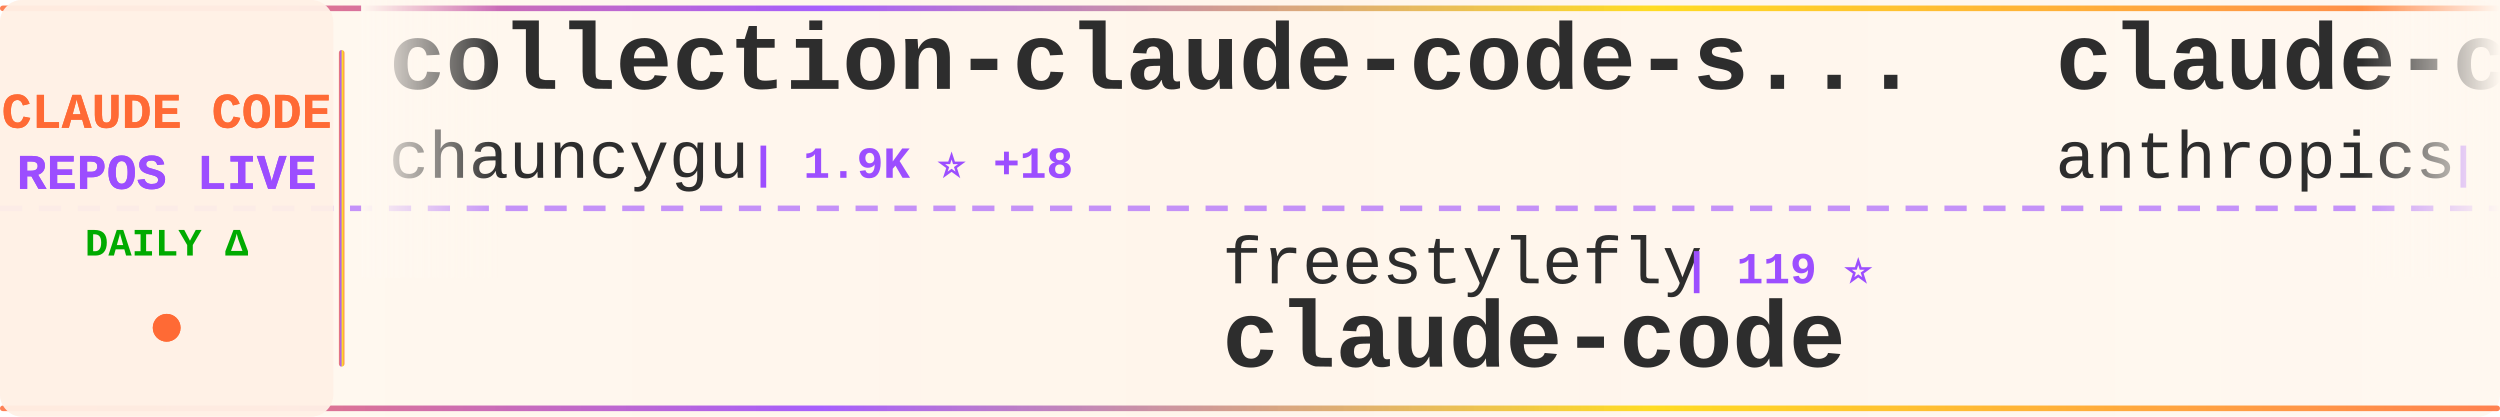
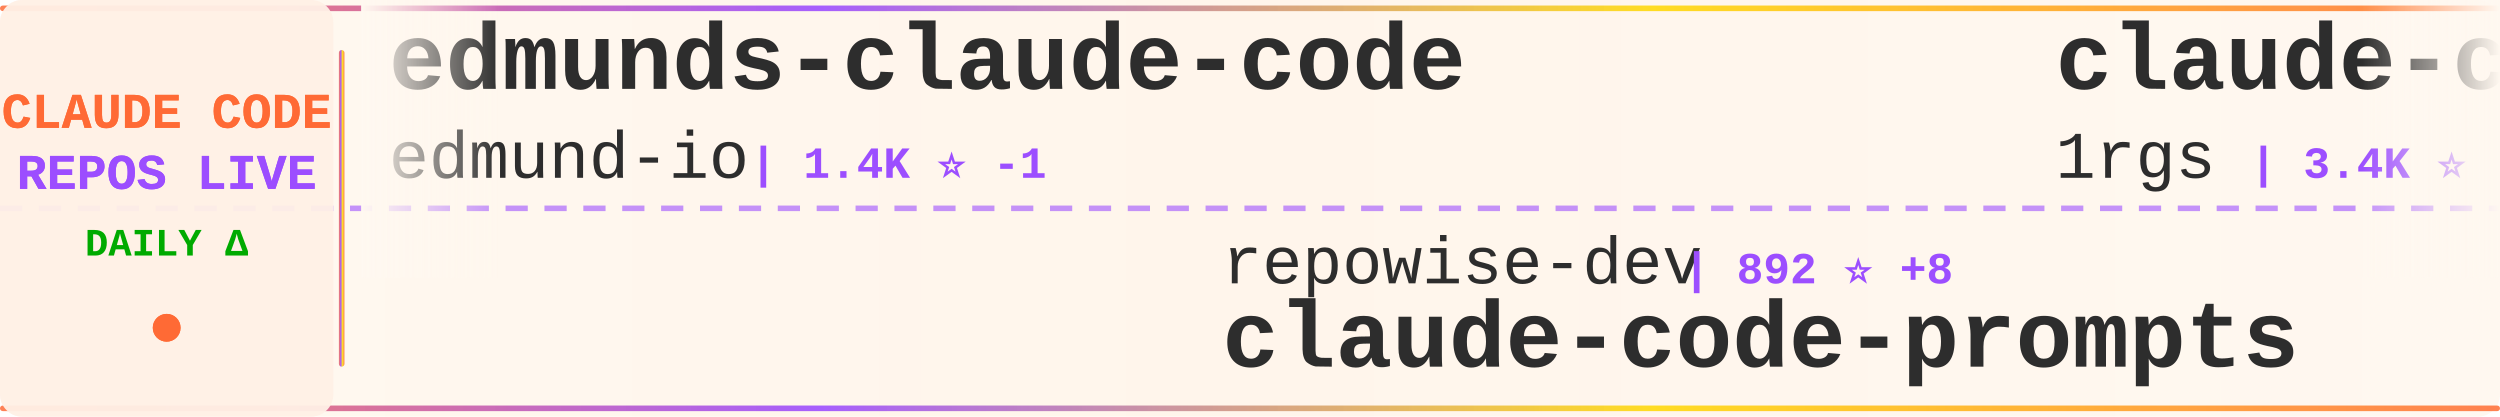
<svg xmlns="http://www.w3.org/2000/svg" width="900" height="150">
  <defs>
    <linearGradient id="tickerBg" x1="0%" y1="0%" x2="100%" y2="0%">
      <stop offset="0%" style="stop-color:#fff8f0;stop-opacity:0.98" />
      <stop offset="50%" style="stop-color:#fff5eb;stop-opacity:1" />
      <stop offset="100%" style="stop-color:#fff8f0;stop-opacity:0.98" />
    </linearGradient>
    <linearGradient id="borderGrad" x1="0%" y1="0%" x2="100%" y2="0%">
      <stop offset="0%" style="stop-color:#FF6B35;stop-opacity:0.85">
        <animate attributeName="stop-opacity" values="0.85;1;0.85" dur="2s" repeatCount="indefinite" />
      </stop>
      <stop offset="33%" style="stop-color:#9C4EFF;stop-opacity:0.9">
        <animate attributeName="stop-opacity" values="0.9;1;0.9" dur="2.2s" repeatCount="indefinite" />
      </stop>
      <stop offset="66%" style="stop-color:#FFD700;stop-opacity:0.85">
        <animate attributeName="stop-opacity" values="0.85;1;0.85" dur="1.8s" repeatCount="indefinite" />
      </stop>
      <stop offset="100%" style="stop-color:#FF6B35;stop-opacity:0.85">
        <animate attributeName="stop-opacity" values="0.85;1;0.85" dur="2s" repeatCount="indefinite" />
      </stop>
    </linearGradient>
    <filter id="textGlow">
      <feGaussianBlur stdDeviation="0.15" result="coloredBlur" />
      <feMerge>
        <feMergeNode in="coloredBlur" />
        <feMergeNode in="SourceGraphic" />
      </feMerge>
    </filter>
    <filter id="metricGlow">
      <feGaussianBlur stdDeviation="0.2" result="coloredBlur" />
      <feMerge>
        <feMergeNode in="coloredBlur" />
        <feMergeNode in="SourceGraphic" />
      </feMerge>
    </filter>
    <linearGradient id="leftFade" x1="0%" y1="0%" x2="100%" y2="0%">
      <stop offset="0%" style="stop-color:#fff8f0;stop-opacity:1" />
      <stop offset="100%" style="stop-color:#fff8f0;stop-opacity:0" />
    </linearGradient>
    <linearGradient id="rightFade" x1="0%" y1="0%" x2="100%" y2="0%">
      <stop offset="0%" style="stop-color:#fff8f0;stop-opacity:0" />
      <stop offset="100%" style="stop-color:#fff8f0;stop-opacity:1" />
    </linearGradient>
  </defs>
  <rect width="900" height="150" fill="url(#tickerBg)" rx="8" />
  <rect x="0" y="2" width="900" height="2" fill="url(#borderGrad)" rx="1" />
  <rect x="0" y="146" width="900" height="2" fill="url(#borderGrad)" rx="1" />
  <line x1="0" y1="75" x2="900" y2="75" stroke="#9C4EFF" stroke-width="2" stroke-dasharray="8 6" opacity="0.6" />
  <rect x="0" y="0" width="120" height="150" fill="#fff0e6" opacity="0.95" rx="8" />
  <text x="60" y="46" font-family="'Courier New', monospace" font-size="18" font-weight="bold" fill="#FF6B35" text-anchor="middle" filter="url(#textGlow)">
    CLAUDE CODE
  </text>
  <text x="60" y="68" font-family="'Courier New', monospace" font-size="18" font-weight="bold" fill="#9C4EFF" text-anchor="middle" filter="url(#textGlow)">
    REPOS LIVE
  </text>
  <text x="60" y="92" font-family="'Courier New', monospace" font-size="14" font-weight="bold" fill="#00aa00" text-anchor="middle">
    DAILY Δ
  </text>
  <circle cx="60" cy="118" r="5" fill="#FF6B35" filter="url(#metricGlow)">
    <animate attributeName="r" values="4;6;4" dur="1.5s" repeatCount="indefinite" />
    <animate attributeName="opacity" values="0.6;1;0.6" dur="1.5s" repeatCount="indefinite" />
  </circle>
  <rect x="122" y="18" width="2" height="114" fill="url(#borderGrad)" rx="1" />
  <clipPath id="tickerClip">
    <rect x="130" y="0" width="770" height="150" />
  </clipPath>
  <g clip-path="url(#tickerClip)">
    <g id="tickerItems">
      <animateTransform attributeName="transform" attributeType="XML" type="translate" from="0 0" to="-3000 0" dur="54s" repeatCount="indefinite" />
      <g transform="translate(0, 0)">
-         <text x="140" y="32" font-family="'Courier New', monospace" font-size="34" font-weight="bold" fill="#2d2d2d">collection-claude-code-s...</text>
-         <text x="140" y="64" font-family="'Courier New', monospace" font-size="24" font-weight="normal" fill="#2d2d2d" opacity="1.0">chauncygu</text>
-         <text x="270" y="64" font-family="'Courier New', monospace" font-size="16" font-weight="bold" fill="#9C4EFF"> | 1.9K ⭐ +18</text>
+         <text x="140" y="32" font-family="'Courier New', monospace" font-size="34" font-weight="bold" fill="#2d2d2d">edmunds-claude-code</text>
+         <text x="140" y="64" font-family="'Courier New', monospace" font-size="24" font-weight="normal" fill="#2d2d2d" opacity="1.0">edmund-io</text>
+         <text x="270" y="64" font-family="'Courier New', monospace" font-size="16" font-weight="bold" fill="#9C4EFF"> | 1.4K ⭐ -1</text>
      </g>
      <g transform="translate(300, 0)">
-         <text x="140" y="102" font-family="'Courier New', monospace" font-size="24" font-weight="normal" fill="#2d2d2d" opacity="1.0">freestylefly</text>
-         <text x="306" y="102" font-family="'Courier New', monospace" font-size="16" font-weight="bold" fill="#9C4EFF"> | 119 ⭐</text>
+         <text x="140" y="102" font-family="'Courier New', monospace" font-size="24" font-weight="normal" fill="#2d2d2d" opacity="1.0">repowise-dev</text>
+         <text x="306" y="102" font-family="'Courier New', monospace" font-size="16" font-weight="bold" fill="#9C4EFF"> | 892 ⭐ +8</text>
+         <text x="140" y="132" font-family="'Courier New', monospace" font-size="34" font-weight="bold" fill="#2d2d2d">claude-code-prompts</text>
+       </g>
+       <g transform="translate(600, 0)">
+         <text x="140" y="32" font-family="'Courier New', monospace" font-size="34" font-weight="bold" fill="#2d2d2d">claude-code-proxy</text>
+         <text x="140" y="64" font-family="'Courier New', monospace" font-size="24" font-weight="normal" fill="#2d2d2d" opacity="1.0">1rgs</text>
+         <text x="210" y="64" font-family="'Courier New', monospace" font-size="16" font-weight="bold" fill="#9C4EFF"> | 3.4K ⭐</text>
+       </g>
+       <g transform="translate(900, 0)">
+         <text x="140" y="102" font-family="'Courier New', monospace" font-size="24" font-weight="normal" fill="#2d2d2d" opacity="1.0">shanraisshan</text>
+         <text x="306" y="102" font-family="'Courier New', monospace" font-size="16" font-weight="bold" fill="#9C4EFF"> | 33.8K ⭐ +655</text>
+         <text x="140" y="132" font-family="'Courier New', monospace" font-size="34" font-weight="bold" fill="#2d2d2d">claude-code-best-practic...</text>
+       </g>
+       <g transform="translate(1200, 0)">
+         <text x="140" y="32" font-family="'Courier New', monospace" font-size="34" font-weight="bold" fill="#2d2d2d">claude-code-analysis</text>
+         <text x="140" y="64" font-family="'Courier New', monospace" font-size="24" font-weight="normal" fill="#2d2d2d" opacity="1.0">liuup</text>
+         <text x="222" y="64" font-family="'Courier New', monospace" font-size="16" font-weight="bold" fill="#9C4EFF"> | 1.2K ⭐ +29</text>
+       </g>
+       <g transform="translate(1500, 0)">
+         <text x="140" y="102" font-family="'Courier New', monospace" font-size="24" font-weight="normal" fill="#2d2d2d" opacity="1.0">RichardAtCT</text>
+         <text x="294" y="102" font-family="'Courier New', monospace" font-size="16" font-weight="bold" fill="#9C4EFF"> | 2.4K ⭐ +4</text>
+         <text x="140" y="132" font-family="'Courier New', monospace" font-size="34" font-weight="bold" fill="#2d2d2d">claude-code-telegram</text>
+       </g>
+       <g transform="translate(1800, 0)">
+         <text x="140" y="32" font-family="'Courier New', monospace" font-size="34" font-weight="bold" fill="#2d2d2d">claude-code-ultimate-gui...</text>
+         <text x="140" y="64" font-family="'Courier New', monospace" font-size="24" font-weight="normal" fill="#2d2d2d" opacity="1.0">FlorianBruniaux</text>
+         <text x="342" y="64" font-family="'Courier New', monospace" font-size="16" font-weight="bold" fill="#9C4EFF"> | 3.1K ⭐ +10</text>
+       </g>
+       <g transform="translate(2100, 0)">
+         <text x="140" y="102" font-family="'Courier New', monospace" font-size="24" font-weight="normal" fill="#2d2d2d" opacity="1.0">lorryjovens-hub</text>
+         <text x="342" y="102" font-family="'Courier New', monospace" font-size="16" font-weight="bold" fill="#9C4EFF"> | 1.3K ⭐ +11</text>
+         <text x="140" y="132" font-family="'Courier New', monospace" font-size="34" font-weight="bold" fill="#2d2d2d">claude-code-rust</text>
+       </g>
+       <g transform="translate(2400, 0)">
+         <text x="140" y="32" font-family="'Courier New', monospace" font-size="34" font-weight="bold" fill="#2d2d2d">claude-code</text>
+         <text x="140" y="64" font-family="'Courier New', monospace" font-size="24" font-weight="normal" fill="#2d2d2d" opacity="1.0">RishabhK103</text>
+         <text x="294" y="64" font-family="'Courier New', monospace" font-size="16" font-weight="bold" fill="#9C4EFF"> | 52 ⭐</text>
+       </g>
+       <g transform="translate(2700, 0)">
+         <text x="140" y="102" font-family="'Courier New', monospace" font-size="24" font-weight="normal" fill="#2d2d2d" opacity="1.0">xorespesp</text>
+         <text x="270" y="102" font-family="'Courier New', monospace" font-size="16" font-weight="bold" fill="#9C4EFF"> | 208 ⭐</text>
        <text x="140" y="132" font-family="'Courier New', monospace" font-size="34" font-weight="bold" fill="#2d2d2d">claude-code</text>
      </g>
-       <g transform="translate(600, 0)">
-         <text x="140" y="32" font-family="'Courier New', monospace" font-size="34" font-weight="bold" fill="#2d2d2d">claude-code-base-action</text>
-         <text x="140" y="64" font-family="'Courier New', monospace" font-size="24" font-weight="normal" fill="#2d2d2d" opacity="1.0">anthropics</text>
-         <text x="282" y="64" font-family="'Courier New', monospace" font-size="16" font-weight="bold" fill="#9C4EFF"> | 785 ⭐</text>
-       </g>
-       <g transform="translate(900, 0)">
-         <text x="140" y="102" font-family="'Courier New', monospace" font-size="24" font-weight="normal" fill="#2d2d2d" opacity="1.0">sickn33</text>
-         <text x="246" y="102" font-family="'Courier New', monospace" font-size="16" font-weight="bold" fill="#9C4EFF"> | 31.7K ⭐ +77</text>
-         <text x="140" y="132" font-family="'Courier New', monospace" font-size="34" font-weight="bold" fill="#2d2d2d">antigravity-awesome-skil...</text>
-       </g>
-       <g transform="translate(1200, 0)">
-         <text x="140" y="32" font-family="'Courier New', monospace" font-size="34" font-weight="bold" fill="#2d2d2d">claude-code</text>
-         <text x="140" y="64" font-family="'Courier New', monospace" font-size="24" font-weight="normal" fill="#2d2d2d" opacity="1.0">T-Lab-CUHKSZ</text>
-         <text x="306" y="64" font-family="'Courier New', monospace" font-size="16" font-weight="bold" fill="#9C4EFF"> | 287 ⭐ +1</text>
-       </g>
-       <g transform="translate(1500, 0)">
-         <text x="140" y="102" font-family="'Courier New', monospace" font-size="24" font-weight="normal" fill="#2d2d2d" opacity="1.0">hangsman</text>
-         <text x="258" y="102" font-family="'Courier New', monospace" font-size="16" font-weight="bold" fill="#9C4EFF"> | 747 ⭐</text>
-         <text x="140" y="132" font-family="'Courier New', monospace" font-size="34" font-weight="bold" fill="#2d2d2d">claude-code-source</text>
-       </g>
-       <g transform="translate(1800, 0)">
-         <text x="140" y="32" font-family="'Courier New', monospace" font-size="34" font-weight="bold" fill="#2d2d2d">everything-claude-code</text>
-         <text x="140" y="64" font-family="'Courier New', monospace" font-size="24" font-weight="normal" fill="#2d2d2d" opacity="1.0">affaan-m</text>
-         <text x="258" y="64" font-family="'Courier New', monospace" font-size="16" font-weight="bold" fill="#9C4EFF"> | 147.4K ⭐ +576</text>
-       </g>
-       <g transform="translate(2100, 0)">
-         <text x="140" y="102" font-family="'Courier New', monospace" font-size="24" font-weight="normal" fill="#2d2d2d" opacity="1.0">pengchengneo</text>
-         <text x="306" y="102" font-family="'Courier New', monospace" font-size="16" font-weight="bold" fill="#9C4EFF"> | 1.1K ⭐ +12</text>
-         <text x="140" y="132" font-family="'Courier New', monospace" font-size="34" font-weight="bold" fill="#2d2d2d">Claude-Code</text>
-       </g>
-       <g transform="translate(2400, 0)">
-         <text x="140" y="32" font-family="'Courier New', monospace" font-size="34" font-weight="bold" fill="#2d2d2d">claude-skills</text>
-         <text x="140" y="64" font-family="'Courier New', monospace" font-size="24" font-weight="normal" fill="#2d2d2d" opacity="1.0">alirezarezvani</text>
-         <text x="330" y="64" font-family="'Courier New', monospace" font-size="16" font-weight="bold" fill="#9C4EFF"> | 10.1K ⭐ +40</text>
-       </g>
-       <g transform="translate(2700, 0)">
-         <text x="140" y="102" font-family="'Courier New', monospace" font-size="24" font-weight="normal" fill="#2d2d2d" opacity="1.0">ghuntley</text>
-         <text x="258" y="102" font-family="'Courier New', monospace" font-size="16" font-weight="bold" fill="#9C4EFF"> | 970 ⭐ +1</text>
-         <text x="140" y="132" font-family="'Courier New', monospace" font-size="34" font-weight="bold" fill="#2d2d2d">claude-code-source-code-...</text>
-       </g>
      <g transform="translate(3000, 0)">
-         <text x="140" y="32" font-family="'Courier New', monospace" font-size="34" font-weight="bold" fill="#2d2d2d">collection-claude-code-s...</text>
-         <text x="140" y="64" font-family="'Courier New', monospace" font-size="24" font-weight="normal" fill="#2d2d2d" opacity="1.0">chauncygu</text>
-         <text x="270" y="64" font-family="'Courier New', monospace" font-size="16" font-weight="bold" fill="#9C4EFF"> | 1.9K ⭐ +18</text>
+         <text x="140" y="32" font-family="'Courier New', monospace" font-size="34" font-weight="bold" fill="#2d2d2d">edmunds-claude-code</text>
+         <text x="140" y="64" font-family="'Courier New', monospace" font-size="24" font-weight="normal" fill="#2d2d2d" opacity="1.0">edmund-io</text>
+         <text x="270" y="64" font-family="'Courier New', monospace" font-size="16" font-weight="bold" fill="#9C4EFF"> | 1.4K ⭐ -1</text>
      </g>
      <g transform="translate(3300, 0)">
-         <text x="140" y="102" font-family="'Courier New', monospace" font-size="24" font-weight="normal" fill="#2d2d2d" opacity="1.0">freestylefly</text>
-         <text x="306" y="102" font-family="'Courier New', monospace" font-size="16" font-weight="bold" fill="#9C4EFF"> | 119 ⭐</text>
-         <text x="140" y="132" font-family="'Courier New', monospace" font-size="34" font-weight="bold" fill="#2d2d2d">claude-code</text>
+         <text x="140" y="102" font-family="'Courier New', monospace" font-size="24" font-weight="normal" fill="#2d2d2d" opacity="1.0">repowise-dev</text>
+         <text x="306" y="102" font-family="'Courier New', monospace" font-size="16" font-weight="bold" fill="#9C4EFF"> | 892 ⭐ +8</text>
+         <text x="140" y="132" font-family="'Courier New', monospace" font-size="34" font-weight="bold" fill="#2d2d2d">claude-code-prompts</text>
      </g>
      <g transform="translate(3600, 0)">
-         <text x="140" y="32" font-family="'Courier New', monospace" font-size="34" font-weight="bold" fill="#2d2d2d">claude-code-base-action</text>
-         <text x="140" y="64" font-family="'Courier New', monospace" font-size="24" font-weight="normal" fill="#2d2d2d" opacity="1.0">anthropics</text>
-         <text x="282" y="64" font-family="'Courier New', monospace" font-size="16" font-weight="bold" fill="#9C4EFF"> | 785 ⭐</text>
+         <text x="140" y="32" font-family="'Courier New', monospace" font-size="34" font-weight="bold" fill="#2d2d2d">claude-code-proxy</text>
+         <text x="140" y="64" font-family="'Courier New', monospace" font-size="24" font-weight="normal" fill="#2d2d2d" opacity="1.0">1rgs</text>
+         <text x="210" y="64" font-family="'Courier New', monospace" font-size="16" font-weight="bold" fill="#9C4EFF"> | 3.4K ⭐</text>
      </g>
      <g transform="translate(3900, 0)">
-         <text x="140" y="102" font-family="'Courier New', monospace" font-size="24" font-weight="normal" fill="#2d2d2d" opacity="1.0">sickn33</text>
-         <text x="246" y="102" font-family="'Courier New', monospace" font-size="16" font-weight="bold" fill="#9C4EFF"> | 31.7K ⭐ +77</text>
-         <text x="140" y="132" font-family="'Courier New', monospace" font-size="34" font-weight="bold" fill="#2d2d2d">antigravity-awesome-skil...</text>
+         <text x="140" y="102" font-family="'Courier New', monospace" font-size="24" font-weight="normal" fill="#2d2d2d" opacity="1.0">shanraisshan</text>
+         <text x="306" y="102" font-family="'Courier New', monospace" font-size="16" font-weight="bold" fill="#9C4EFF"> | 33.8K ⭐ +655</text>
+         <text x="140" y="132" font-family="'Courier New', monospace" font-size="34" font-weight="bold" fill="#2d2d2d">claude-code-best-practic...</text>
      </g>
    </g>
  </g>
  <rect x="130" y="0" width="50" height="100" fill="url(#leftFade)" />
  <rect x="850" y="0" width="50" height="100" fill="url(#rightFade)" />
</svg>
